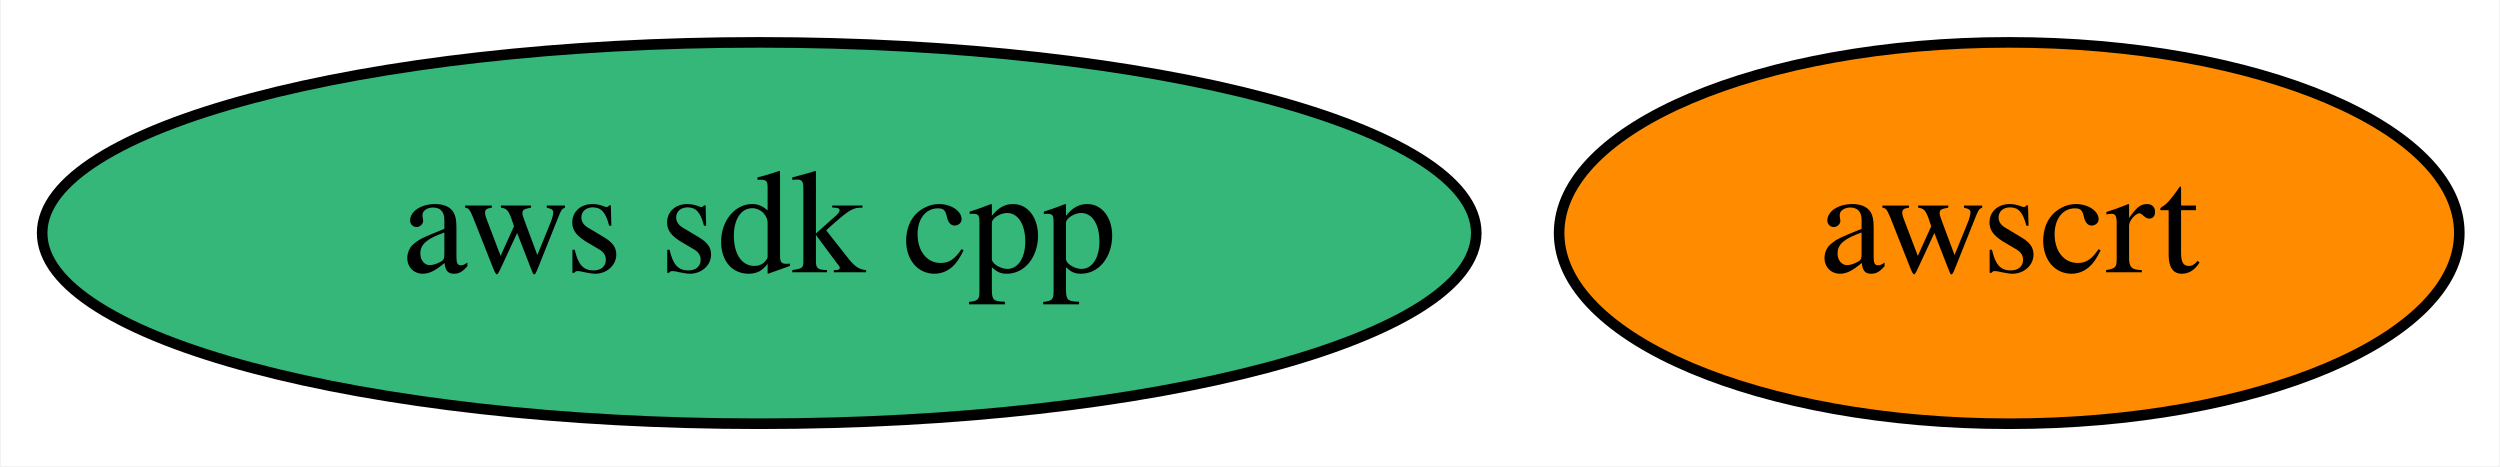
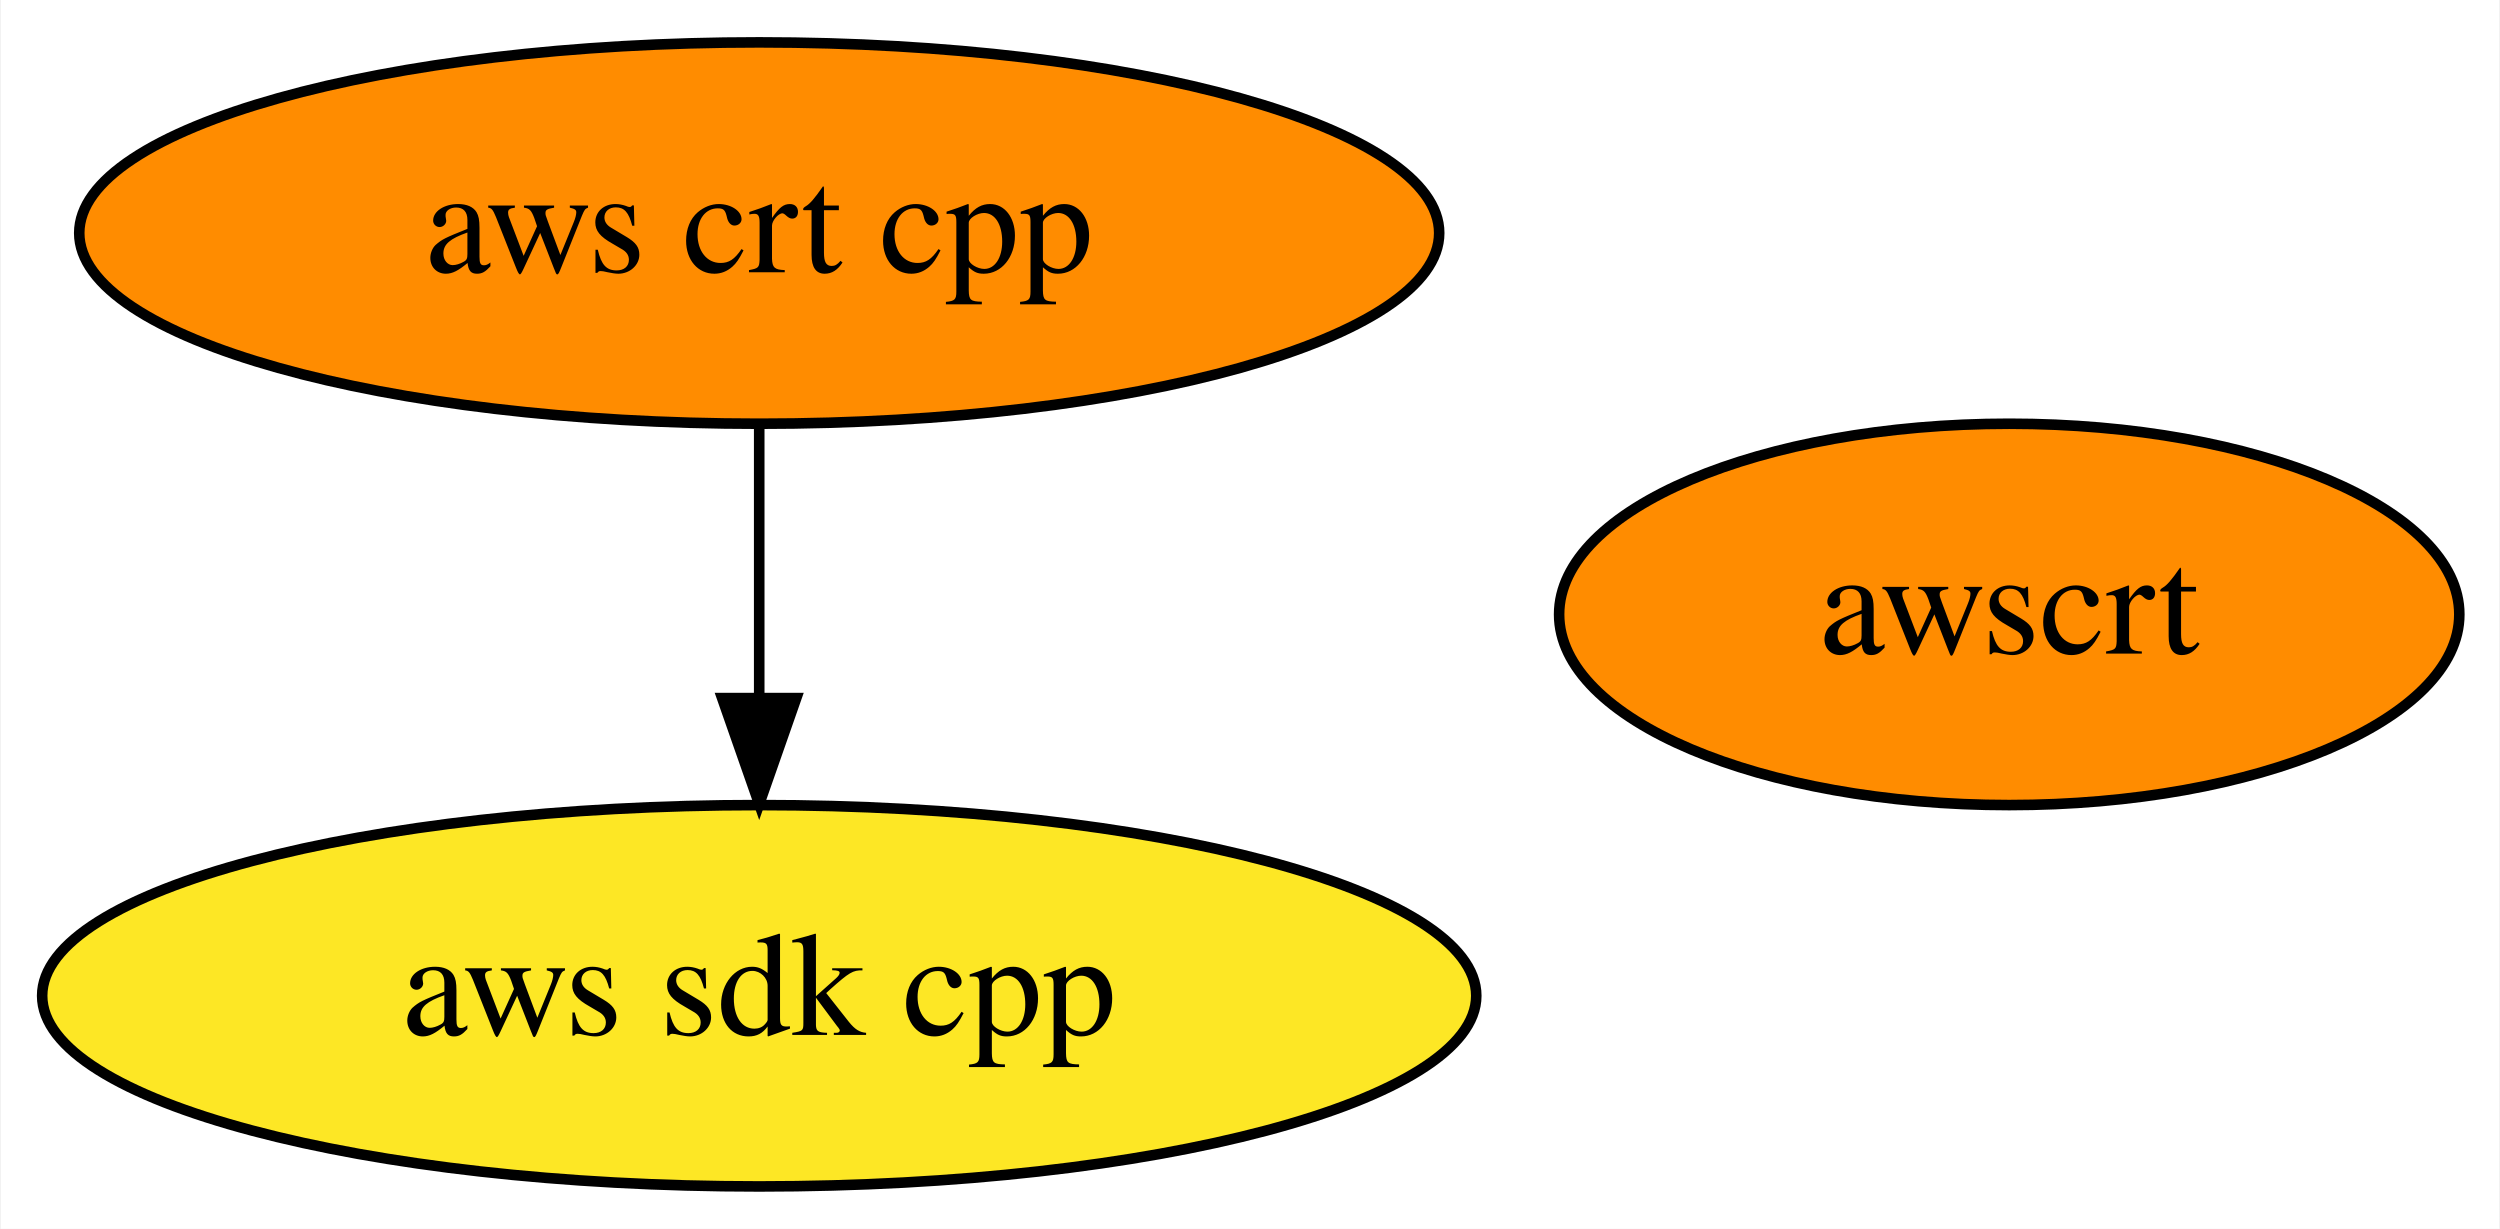
- <svg xmlns="http://www.w3.org/2000/svg" xmlns:xlink="http://www.w3.org/1999/xlink" width="236pt" height="44pt" viewBox="0.00 0.00 235.84 44.00">
-   <g id="graph0" class="graph" transform="scale(1 1) rotate(0) translate(4 40)">
-     <polygon fill="white" stroke="transparent" points="-4,4 -4,-40 231.84,-40 231.84,4 -4,4" />
+ <svg xmlns="http://www.w3.org/2000/svg" xmlns:xlink="http://www.w3.org/1999/xlink" width="236pt" height="116pt" viewBox="0.00 0.00 235.84 116.00">
+   <g id="graph0" class="graph" transform="scale(1 1) rotate(0) translate(4 112)">
+     <polygon fill="white" stroke="transparent" points="-4,4 -4,-112 231.84,-112 231.84,4 -4,4" />
    <g id="node1" class="node">
      <g id="a_node1">
        <a xlink:href="https://github.com/conda-forge/aws-sdk-cpp-feedstock" xlink:title="aws sdk cpp">
-           <ellipse fill="#35b779" stroke="black" cx="67.59" cy="-18" rx="67.69" ry="18" />
+           <ellipse fill="#fde725" stroke="black" cx="67.59" cy="-18" rx="67.69" ry="18" />
          <text text-anchor="middle" x="67.59" y="-14.3" font-family="Times,serif" font-size="14.00">aws sdk cpp</text>
        </a>
      </g>
    </g>
    <g id="node2" class="node">
      <g id="a_node2">
+         <a xlink:href="https://github.com/conda-forge/aws-crt-cpp-feedstock" xlink:title="aws crt cpp">
+           <ellipse fill="#ff8c00" stroke="black" cx="67.59" cy="-90" rx="64.19" ry="18" />
+           <text text-anchor="middle" x="67.59" y="-86.3" font-family="Times,serif" font-size="14.00">aws crt cpp</text>
+         </a>
+       </g>
+     </g>
+     <g id="edge1" class="edge">
+       <path fill="none" stroke="black" d="M67.59,-71.7C67.59,-63.98 67.59,-54.71 67.59,-46.11" />
+       <polygon fill="black" stroke="black" points="71.09,-46.1 67.59,-36.1 64.09,-46.1 71.09,-46.1" />
+     </g>
+     <g id="node3" class="node">
+       <g id="a_node3">
        <a xlink:href="https://github.com/conda-forge/awscrt-feedstock" xlink:title="awscrt">
-           <ellipse fill="#ff8c00" stroke="black" cx="185.59" cy="-18" rx="42.49" ry="18" />
-           <text text-anchor="middle" x="185.59" y="-14.3" font-family="Times,serif" font-size="14.00">awscrt</text>
+           <ellipse fill="#ff8c00" stroke="black" cx="185.59" cy="-54" rx="42.49" ry="18" />
+           <text text-anchor="middle" x="185.59" y="-50.3" font-family="Times,serif" font-size="14.00">awscrt</text>
        </a>
      </g>
    </g>
  </g>
</svg>
